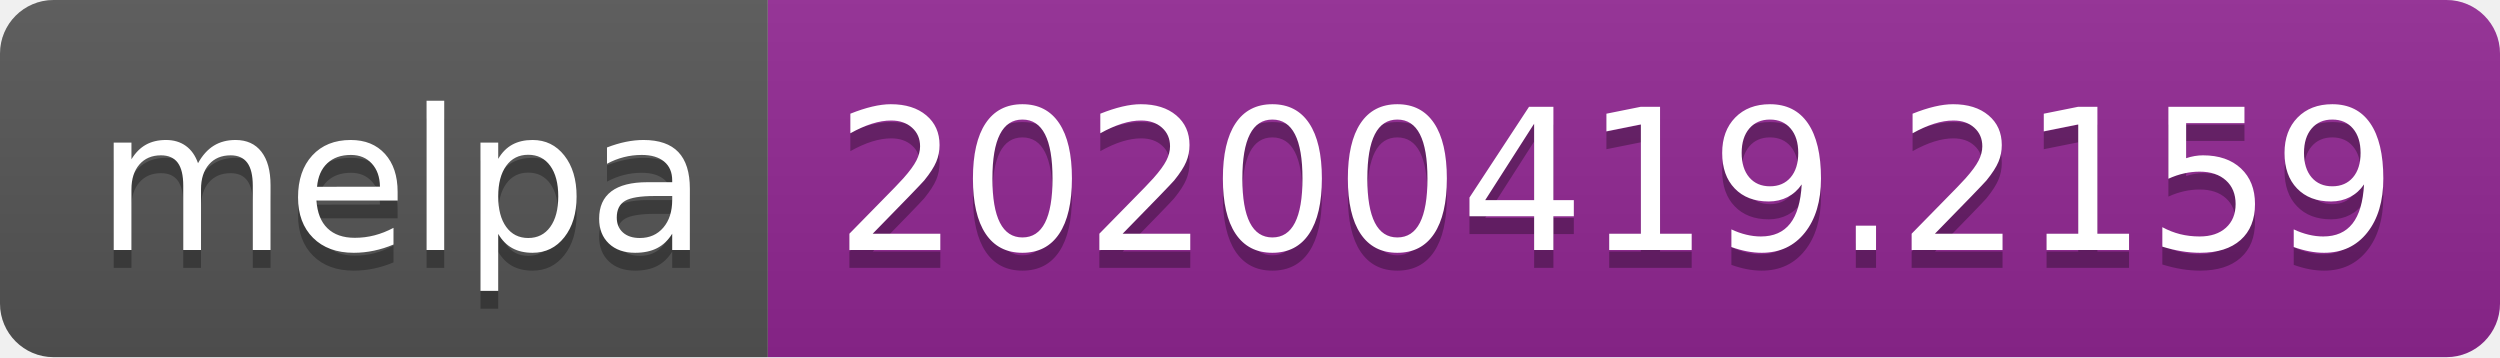
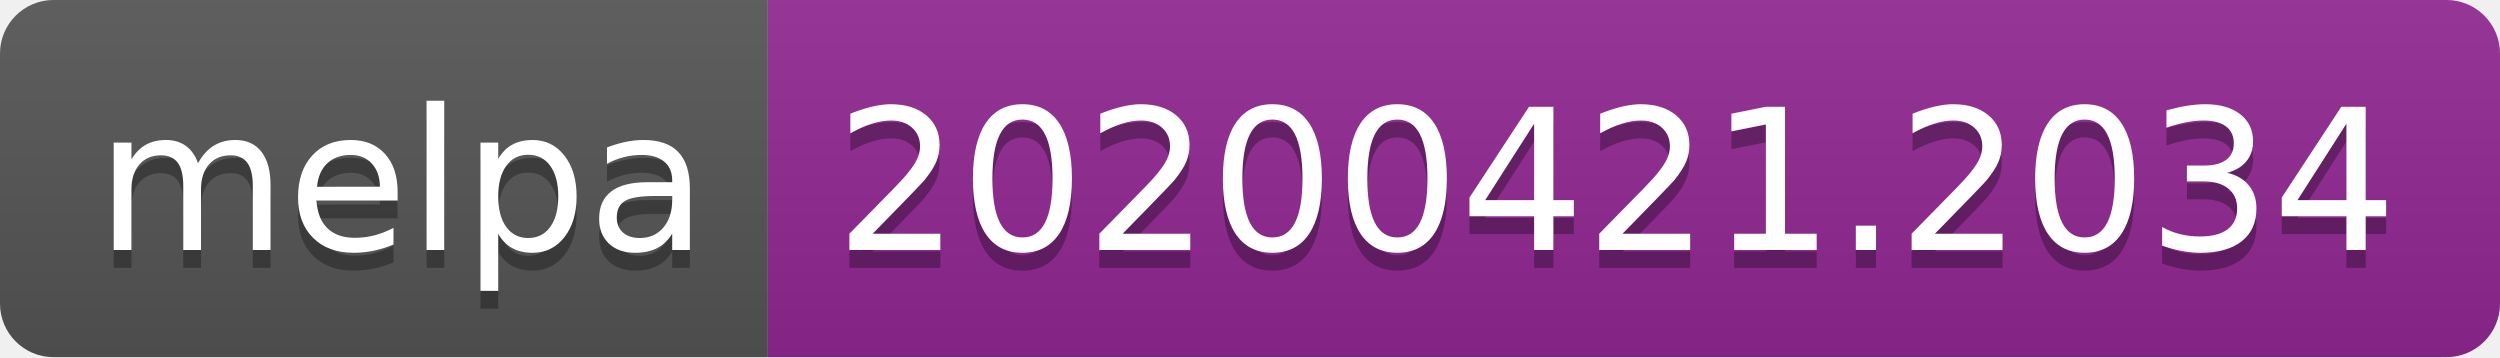
<svg xmlns="http://www.w3.org/2000/svg" width="140" height="20">
  <linearGradient id="s" x2="0" y2="100%">
    <stop offset="0" stop-color="#bbb" stop-opacity=".1" />
    <stop offset="1" stop-opacity=".1" />
  </linearGradient>
  <clipPath id="r">
    <rect width="140" height="20" rx="3" fill="#fff" />
  </clipPath>
  <g clip-path="url(#r)">
    <rect width="43" height="20" fill="#555" />
    <rect x="43" width="97" height="20" fill="#922793" />
    <rect width="140" height="20" fill="url(#s)" />
  </g>
  <g fill="#fff" text-anchor="middle" font-family="DejaVu Sans,Verdana,Geneva,sans-serif" font-size="110">
    <text x="225" y="150" fill="#010101" fill-opacity=".3" transform="scale(.1)" textLength="330">melpa</text>
    <text x="225" y="140" transform="scale(.1)" textLength="330">melpa</text>
-     <text x="905" y="150" fill="#010101" fill-opacity=".3" transform="scale(.1)" textLength="870">20200419.2159</text>
-     <text x="905" y="140" transform="scale(.1)" textLength="870">20200419.2159</text>
+     <text x="905" y="150" fill="#010101" fill-opacity=".3" transform="scale(.1)" textLength="870">20200421.2034</text>
+     <text x="905" y="140" transform="scale(.1)" textLength="870">20200421.2034</text>
  </g>
</svg>
